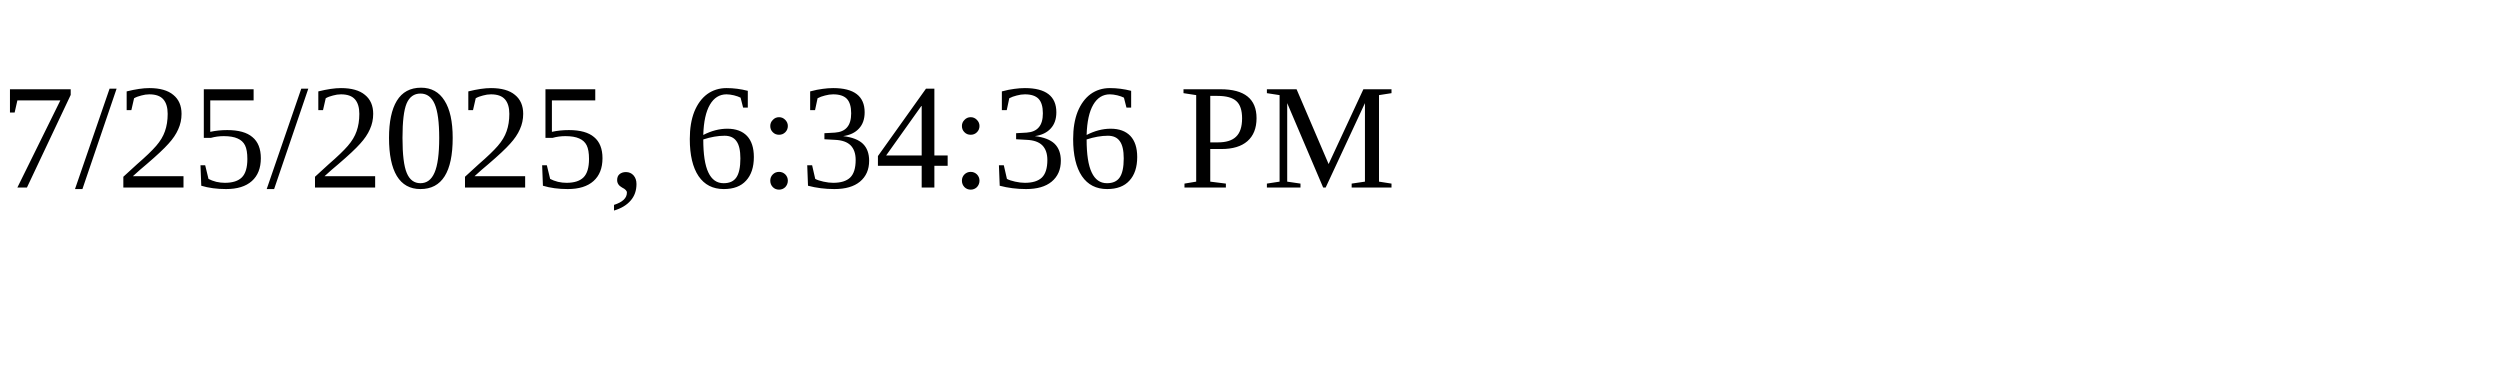
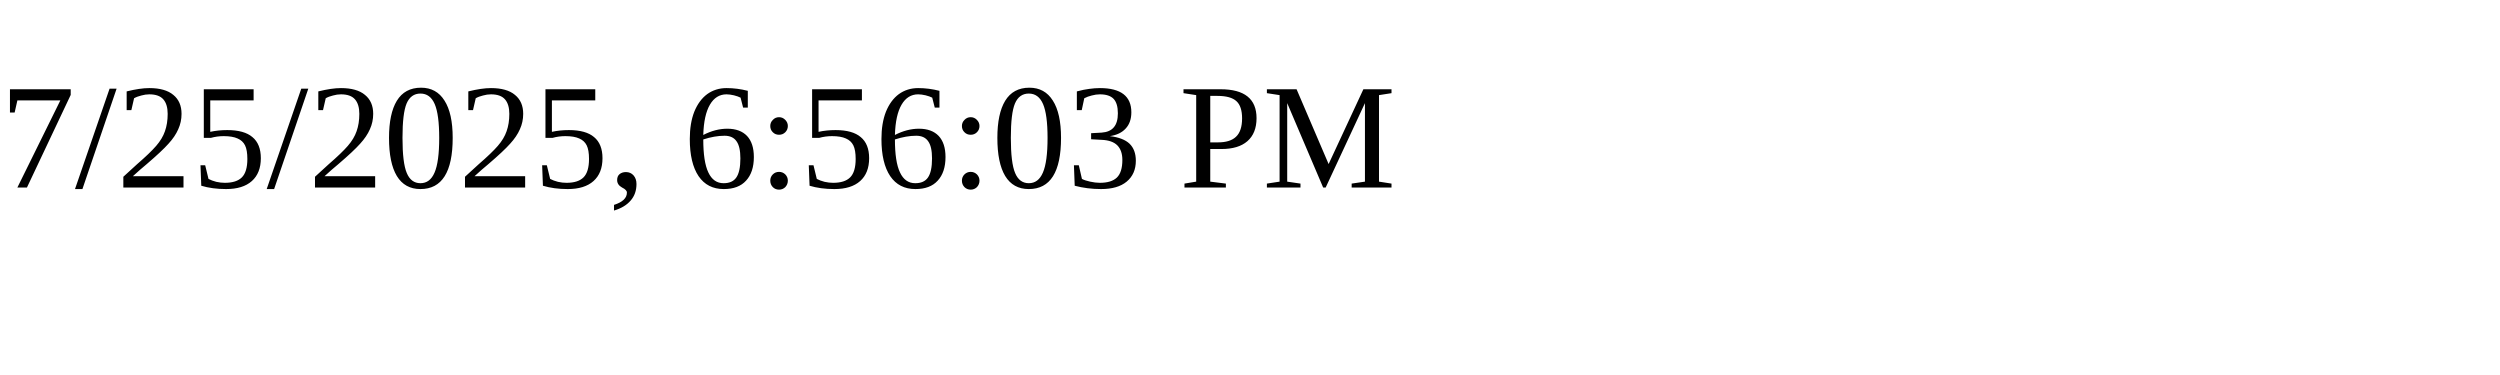
<svg xmlns="http://www.w3.org/2000/svg" height="30" width="200">
-   <text x="0" y="15">7/25/2025, 6:34:36 PM</text>
+   <text x="0" y="15">7/25/2025, 6:56:03 PM</text>
</svg>
